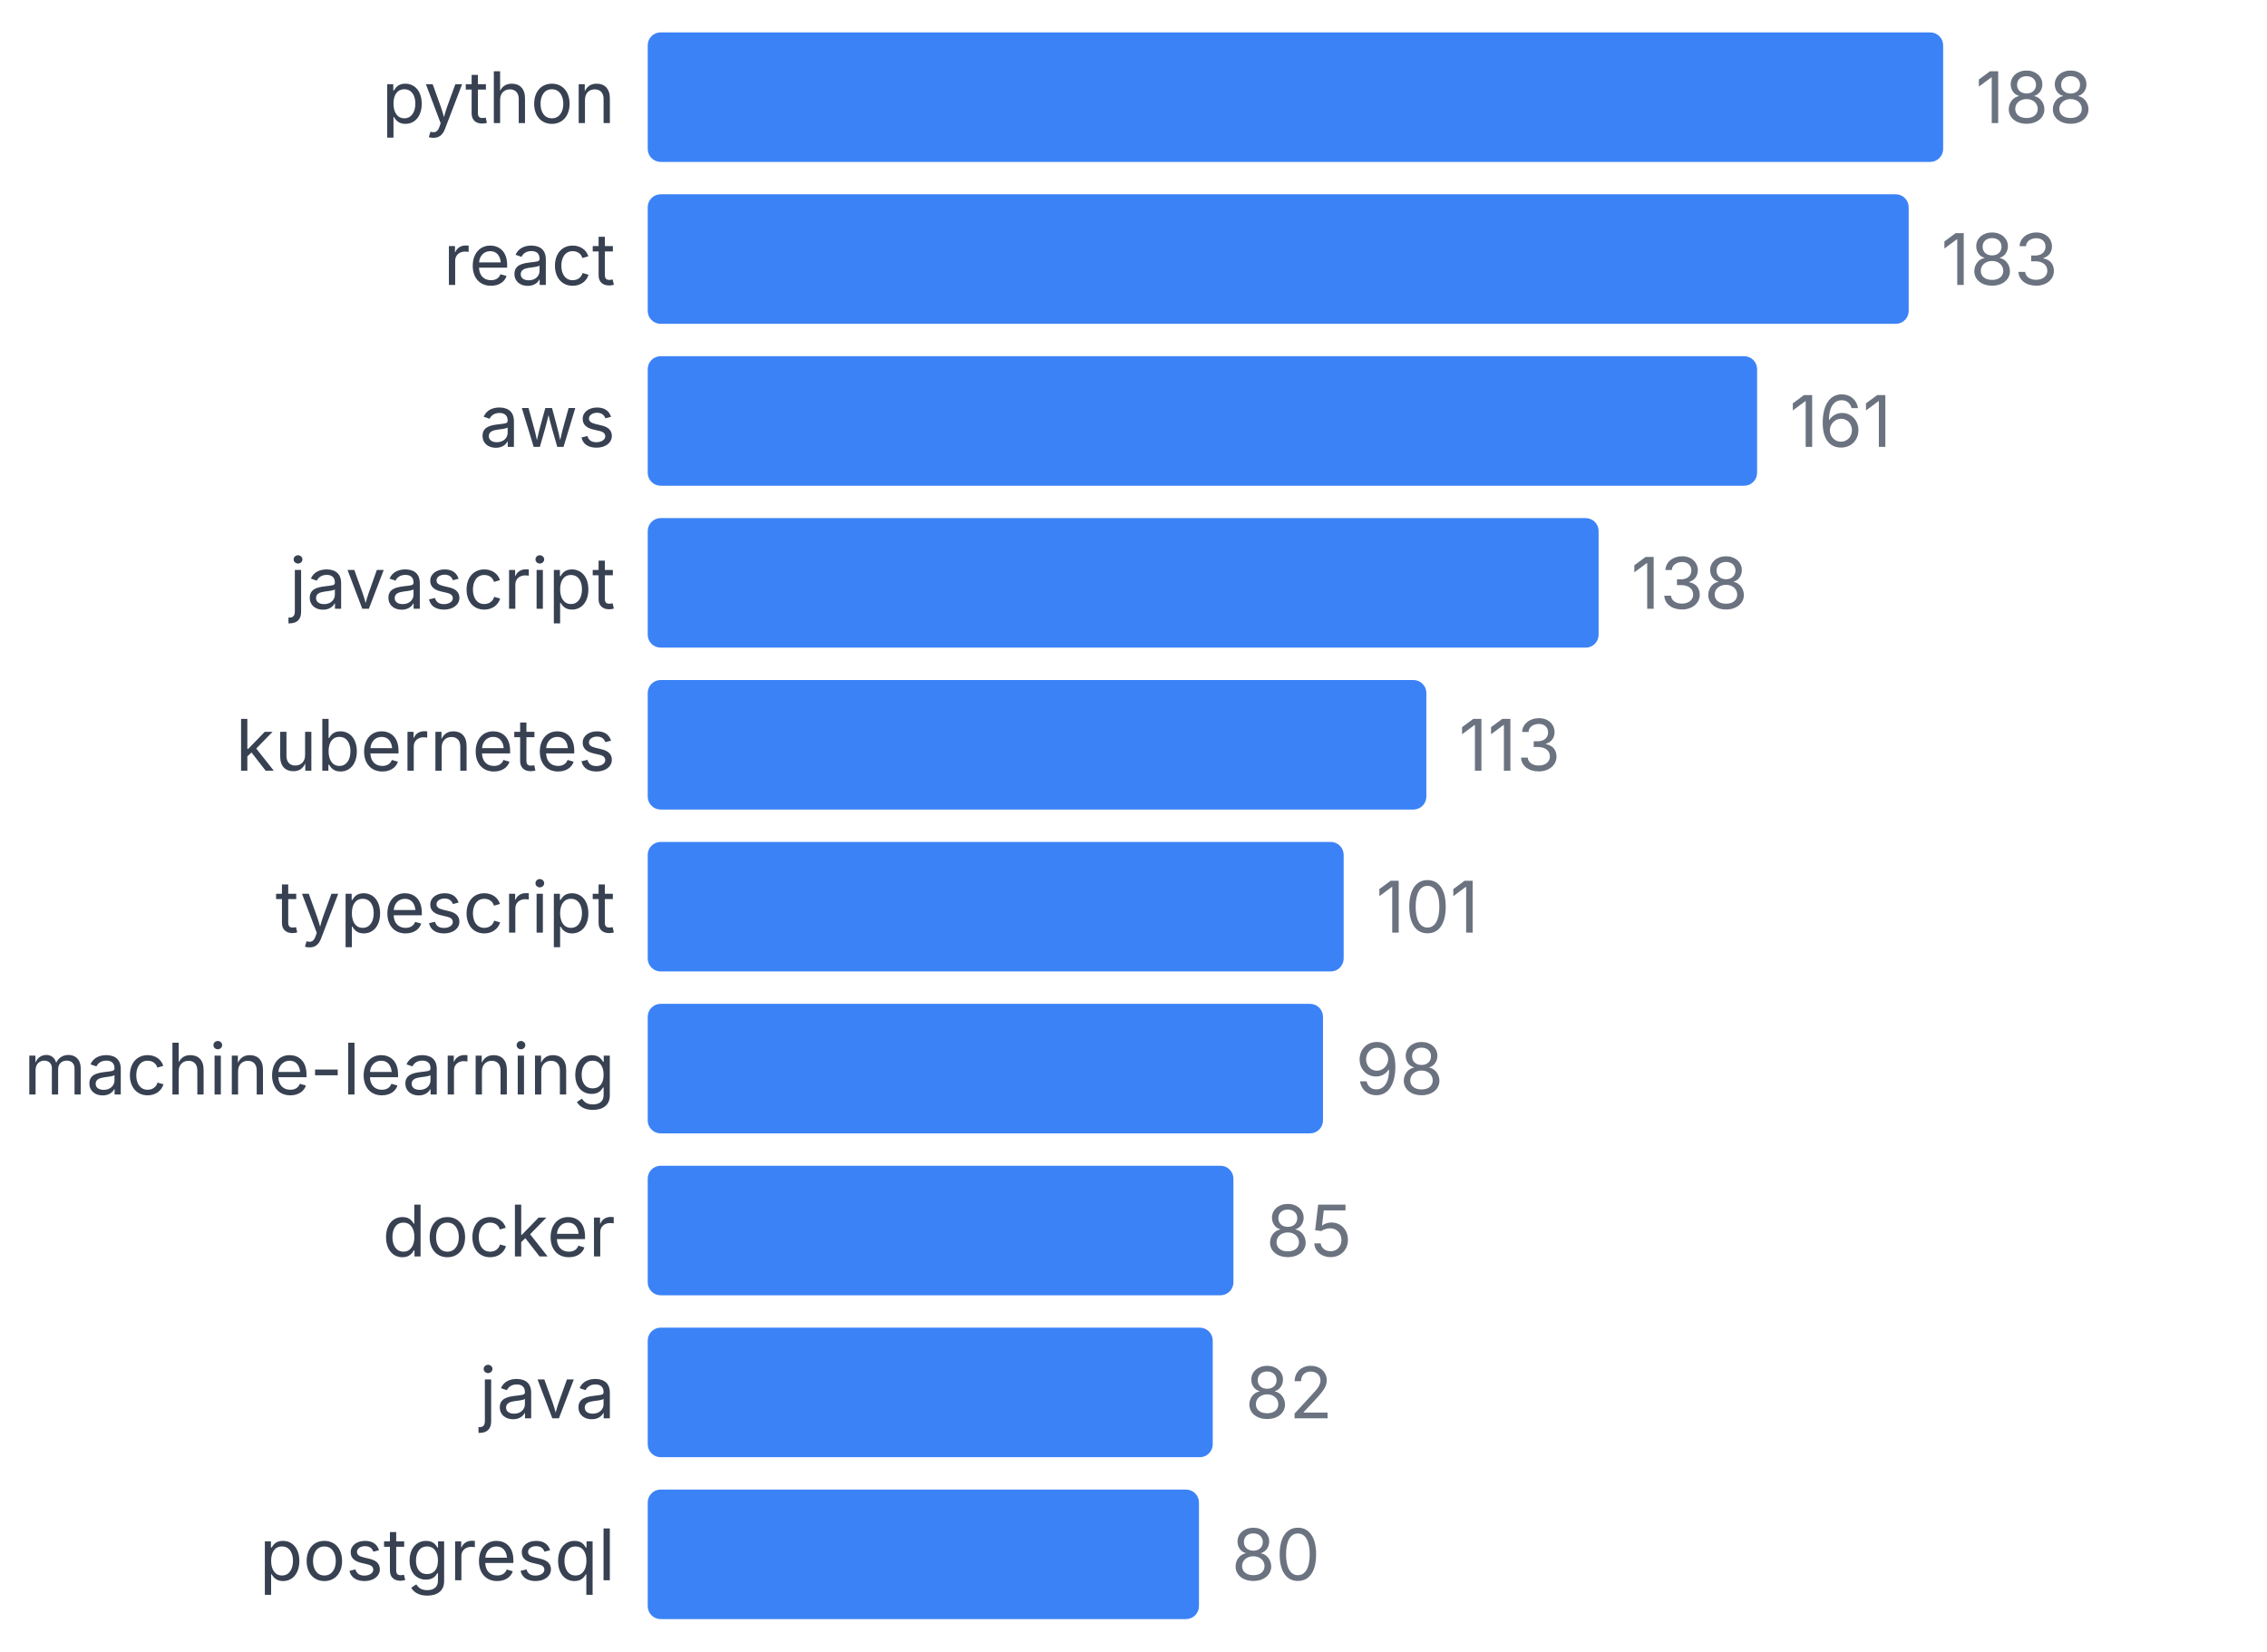
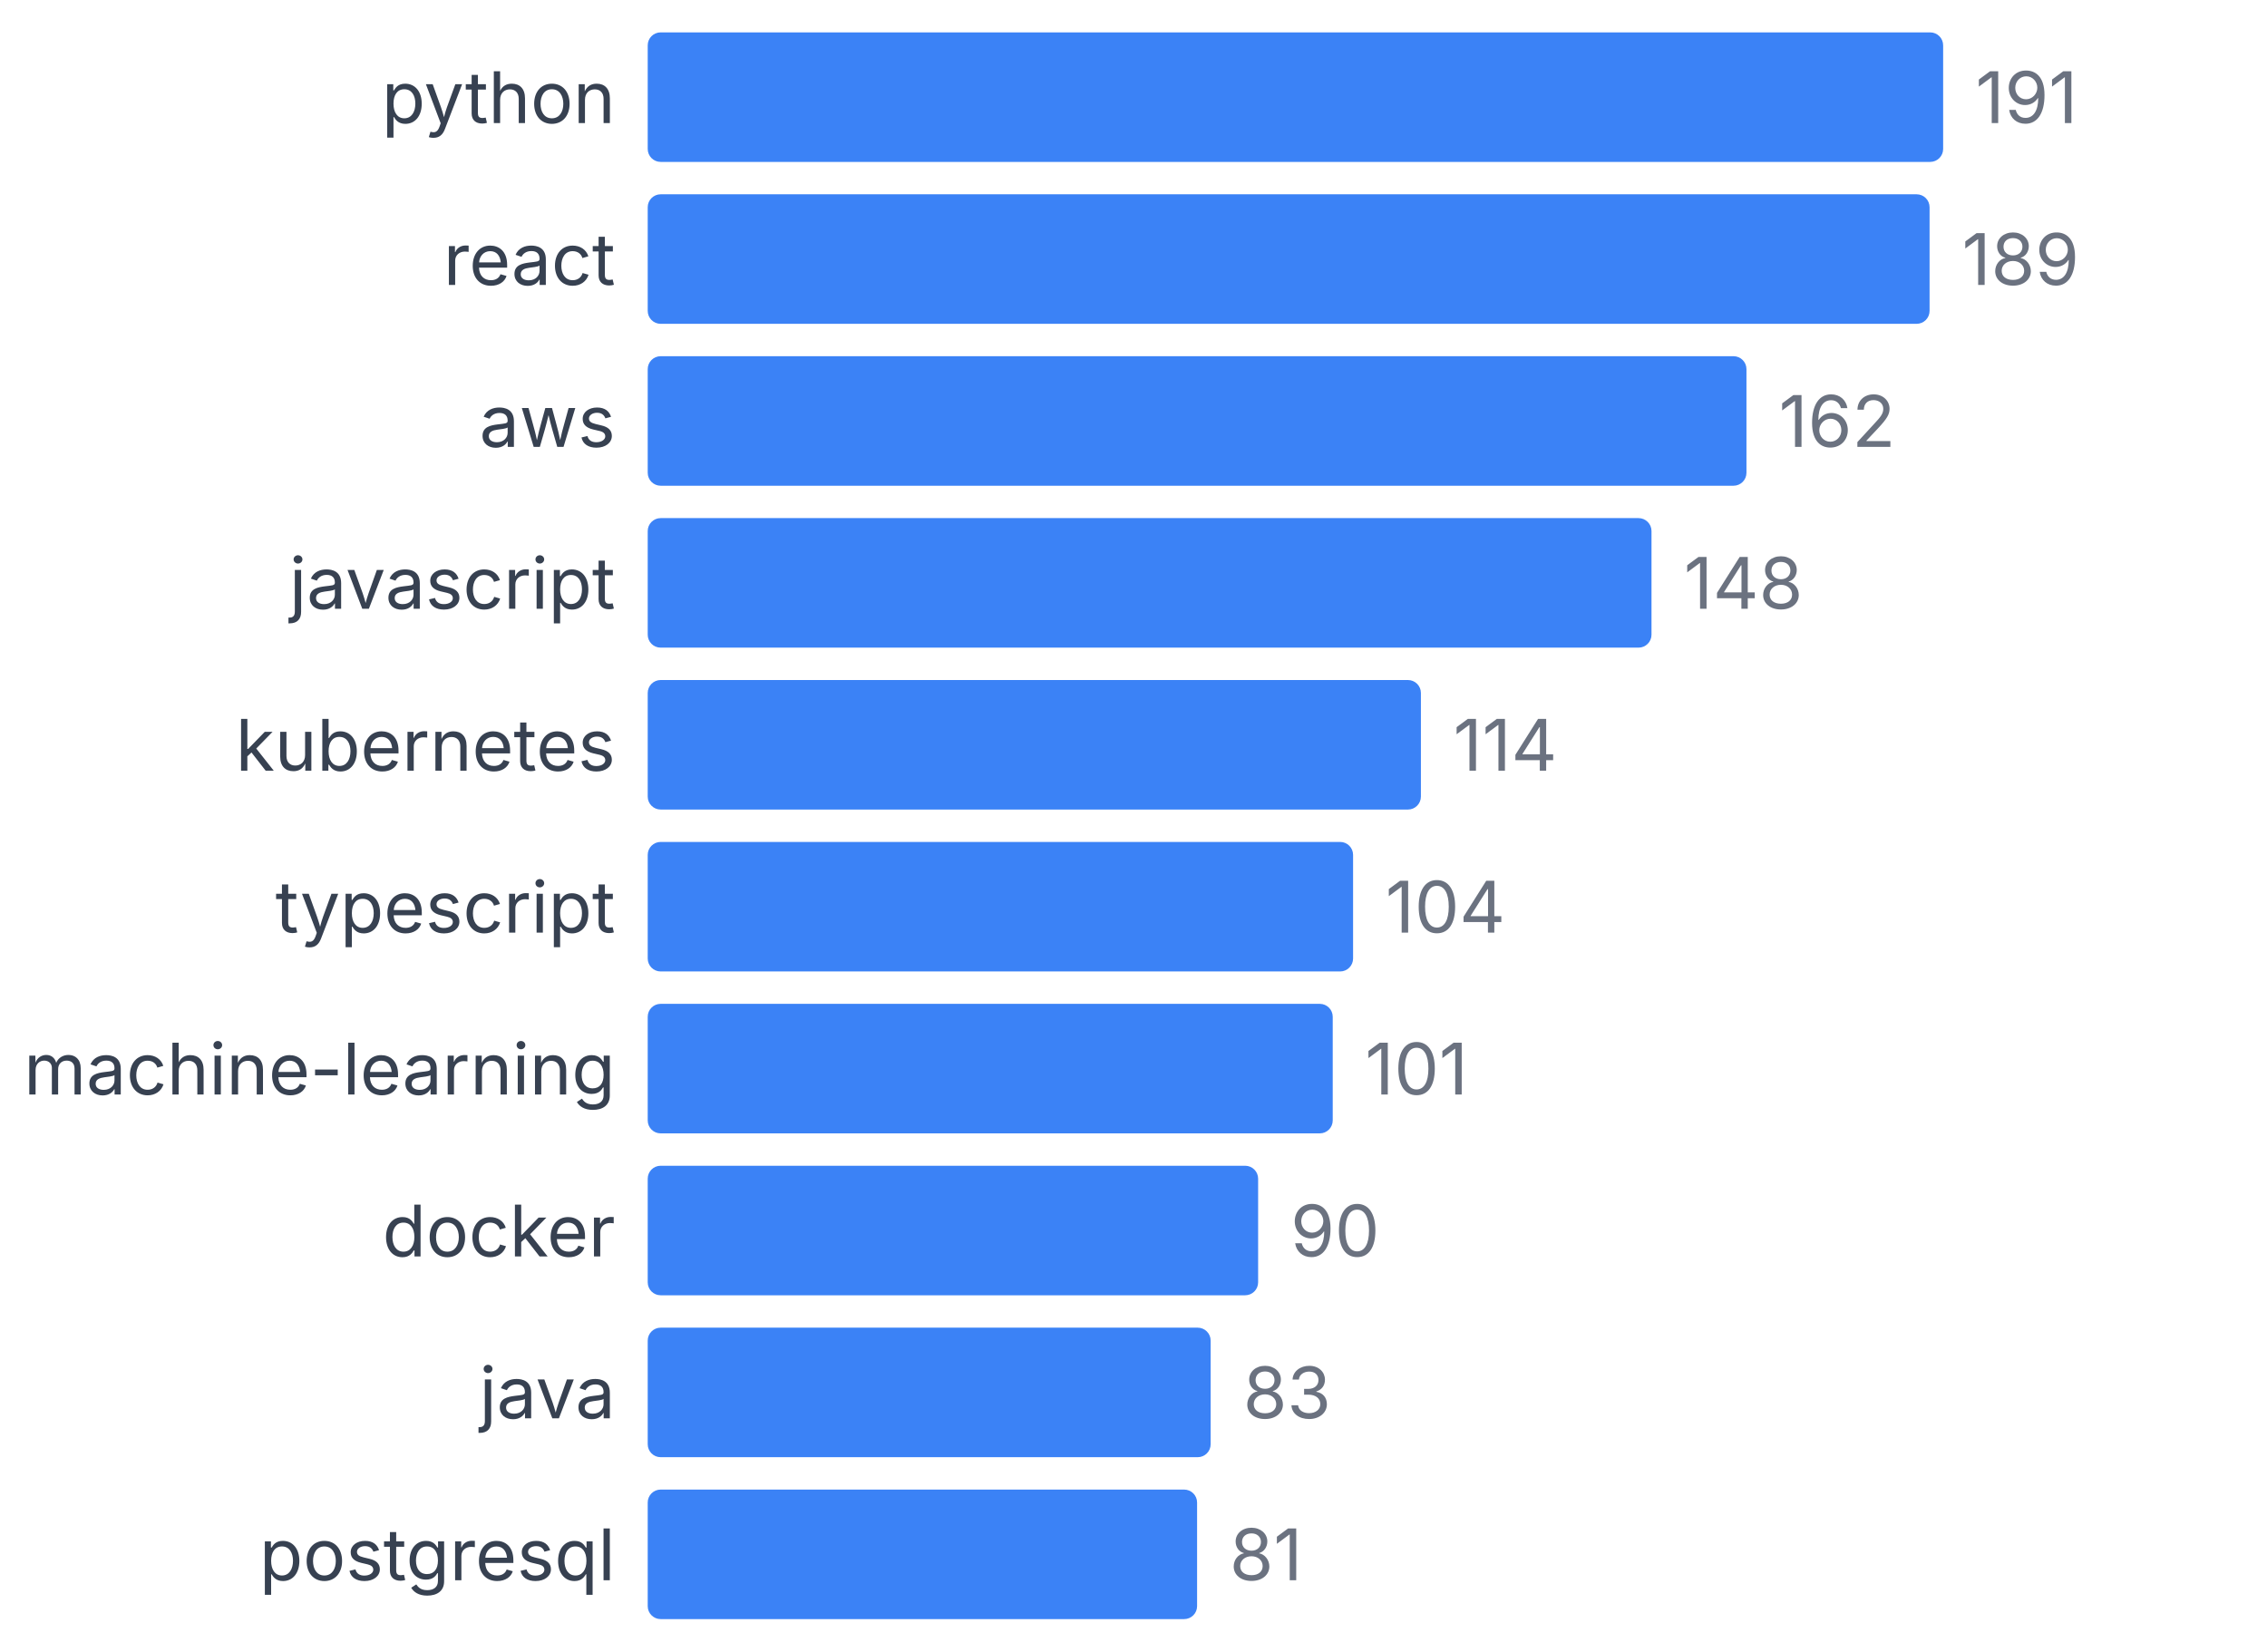
<svg xmlns="http://www.w3.org/2000/svg" width="350" height="255" viewBox="0 0 350 255">
  <style>
    text { font-family: system-ui, -apple-system, sans-serif; }
  </style>
  <text x="95" y="19" text-anchor="end" font-size="11" fill="#374151">python</text>
  <rect x="100" y="5" width="200" height="20" fill="#3b82f6" rx="2" />
-   <text x="305" y="19" font-size="11" fill="#6b7280">188</text>
+   <text x="305" y="19" font-size="11" fill="#6b7280">191</text>
  <text x="95" y="44" text-anchor="end" font-size="11" fill="#374151">react</text>
-   <rect x="100" y="30" width="194.681" height="20" fill="#3b82f6" rx="2" />
-   <text x="299.681" y="44" font-size="11" fill="#6b7280">183</text>
+   <rect x="100" y="30" width="197.906" height="20" fill="#3b82f6" rx="2" />
+   <text x="302.906" y="44" font-size="11" fill="#6b7280">189</text>
  <text x="95" y="69" text-anchor="end" font-size="11" fill="#374151">aws</text>
-   <rect x="100" y="55" width="171.277" height="20" fill="#3b82f6" rx="2" />
-   <text x="276.277" y="69" font-size="11" fill="#6b7280">161</text>
+   <rect x="100" y="55" width="169.634" height="20" fill="#3b82f6" rx="2" />
+   <text x="274.634" y="69" font-size="11" fill="#6b7280">162</text>
  <text x="95" y="94" text-anchor="end" font-size="11" fill="#374151">javascript</text>
-   <rect x="100" y="80" width="146.809" height="20" fill="#3b82f6" rx="2" />
-   <text x="251.809" y="94" font-size="11" fill="#6b7280">138</text>
+   <rect x="100" y="80" width="154.974" height="20" fill="#3b82f6" rx="2" />
+   <text x="259.974" y="94" font-size="11" fill="#6b7280">148</text>
  <text x="95" y="119" text-anchor="end" font-size="11" fill="#374151">kubernetes</text>
-   <rect x="100" y="105" width="120.213" height="20" fill="#3b82f6" rx="2" />
-   <text x="225.213" y="119" font-size="11" fill="#6b7280">113</text>
+   <rect x="100" y="105" width="119.372" height="20" fill="#3b82f6" rx="2" />
+   <text x="224.372" y="119" font-size="11" fill="#6b7280">114</text>
  <text x="95" y="144" text-anchor="end" font-size="11" fill="#374151">typescript</text>
-   <rect x="100" y="130" width="107.447" height="20" fill="#3b82f6" rx="2" />
-   <text x="212.447" y="144" font-size="11" fill="#6b7280">101</text>
+   <rect x="100" y="130" width="108.901" height="20" fill="#3b82f6" rx="2" />
+   <text x="213.901" y="144" font-size="11" fill="#6b7280">104</text>
  <text x="95" y="169" text-anchor="end" font-size="11" fill="#374151">machine-learning</text>
-   <rect x="100" y="155" width="104.255" height="20" fill="#3b82f6" rx="2" />
-   <text x="209.255" y="169" font-size="11" fill="#6b7280">98</text>
+   <rect x="100" y="155" width="105.759" height="20" fill="#3b82f6" rx="2" />
+   <text x="210.759" y="169" font-size="11" fill="#6b7280">101</text>
  <text x="95" y="194" text-anchor="end" font-size="11" fill="#374151">docker</text>
-   <rect x="100" y="180" width="90.426" height="20" fill="#3b82f6" rx="2" />
-   <text x="195.426" y="194" font-size="11" fill="#6b7280">85</text>
+   <rect x="100" y="180" width="94.241" height="20" fill="#3b82f6" rx="2" />
+   <text x="199.241" y="194" font-size="11" fill="#6b7280">90</text>
  <text x="95" y="219" text-anchor="end" font-size="11" fill="#374151">java</text>
-   <rect x="100" y="205" width="87.234" height="20" fill="#3b82f6" rx="2" />
-   <text x="192.234" y="219" font-size="11" fill="#6b7280">82</text>
+   <rect x="100" y="205" width="86.911" height="20" fill="#3b82f6" rx="2" />
+   <text x="191.911" y="219" font-size="11" fill="#6b7280">83</text>
  <text x="95" y="244" text-anchor="end" font-size="11" fill="#374151">postgresql</text>
-   <rect x="100" y="230" width="85.106" height="20" fill="#3b82f6" rx="2" />
-   <text x="190.106" y="244" font-size="11" fill="#6b7280">80</text>
+   <rect x="100" y="230" width="84.817" height="20" fill="#3b82f6" rx="2" />
+   <text x="189.817" y="244" font-size="11" fill="#6b7280">81</text>
</svg>
